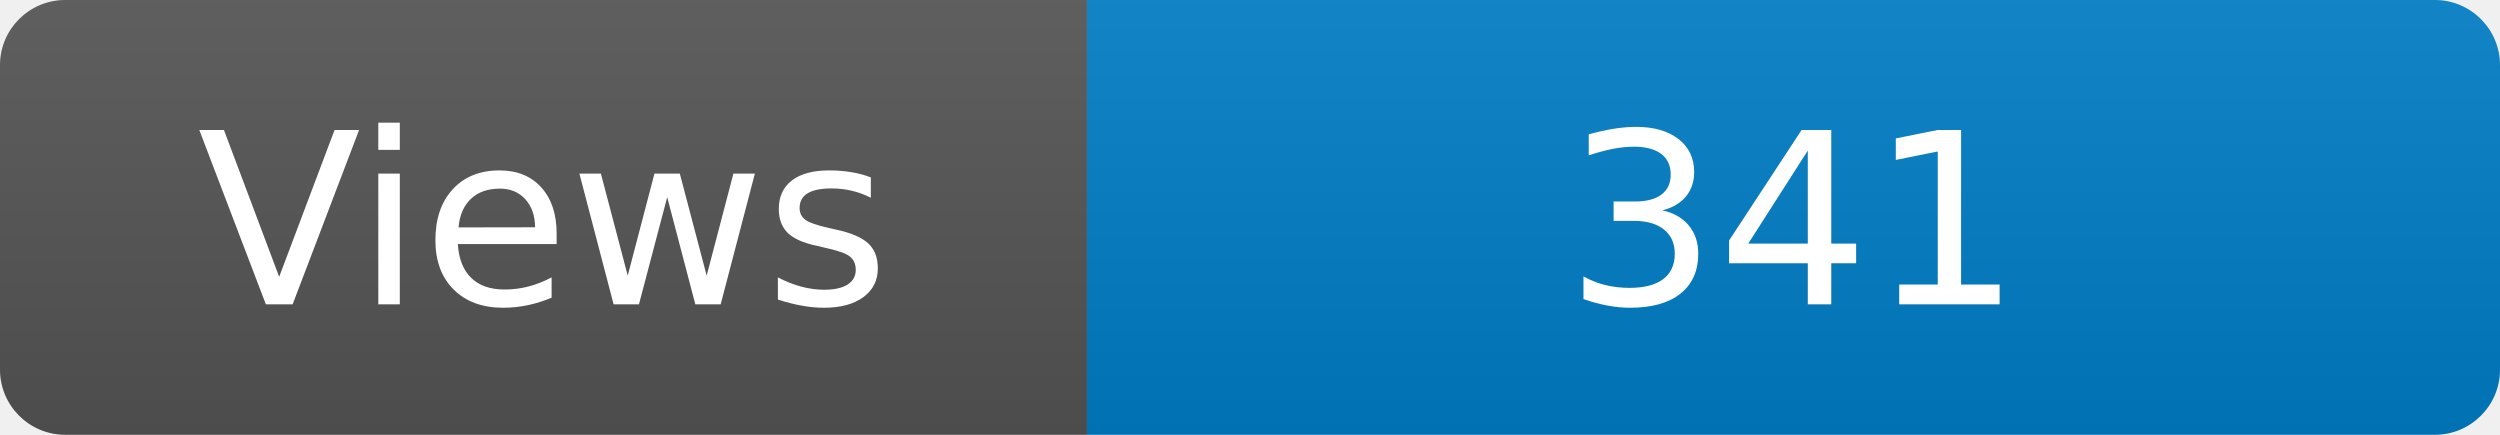
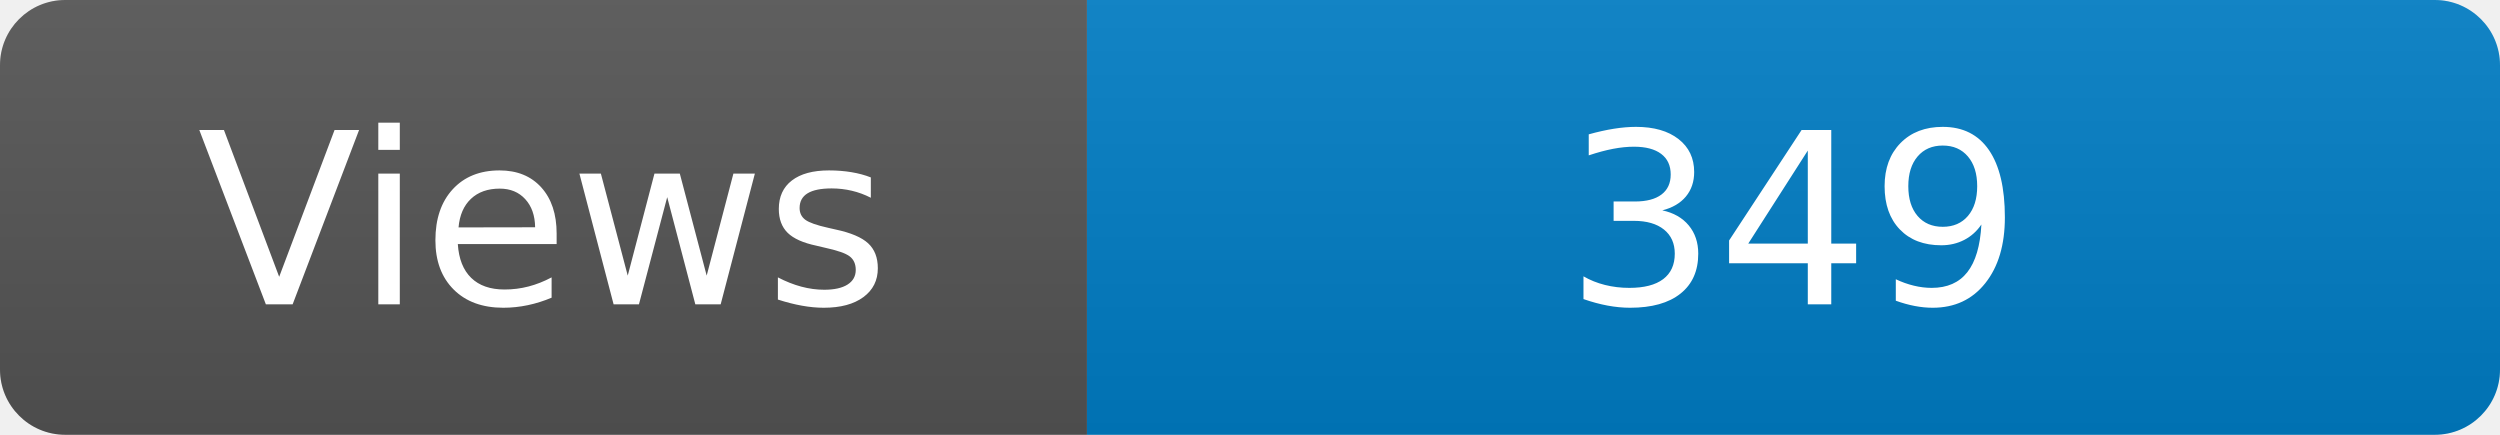
<svg xmlns="http://www.w3.org/2000/svg" width="115" height="20" role="img" aria-label="Maintained?: yes">
  <linearGradient id="s" x2="0" y2="100%">
    <stop offset="0" stop-color="#bbb" stop-opacity=".1" />
    <stop offset="1" stop-opacity=".1" />
  </linearGradient>
  <clipPath id="r">
    <rect width="115" height="20" rx="3" fill="#fff" />
  </clipPath>
  <g clip-path="url(#r)">
    <rect width="50" height="20" fill="#555" />
    <rect x="50" width="160" height="20" fill="#007ec6" />
    <rect width="115" height="20" fill="url(#s)" />
  </g>
  <g fill="#fff" text-anchor="middle" font-family="Verdana,Geneva,DejaVu Sans,sans-serif" font-size="110">
    <text x="250" y="140" transform="scale(.1)" fill="#fff">Views</text>
-     <text x="825" y="140" transform="scale(.1)" fill="#fff">341</text>
+     <text x="825" y="140" transform="scale(.1)" fill="#fff">349</text>
  </g>
</svg>
